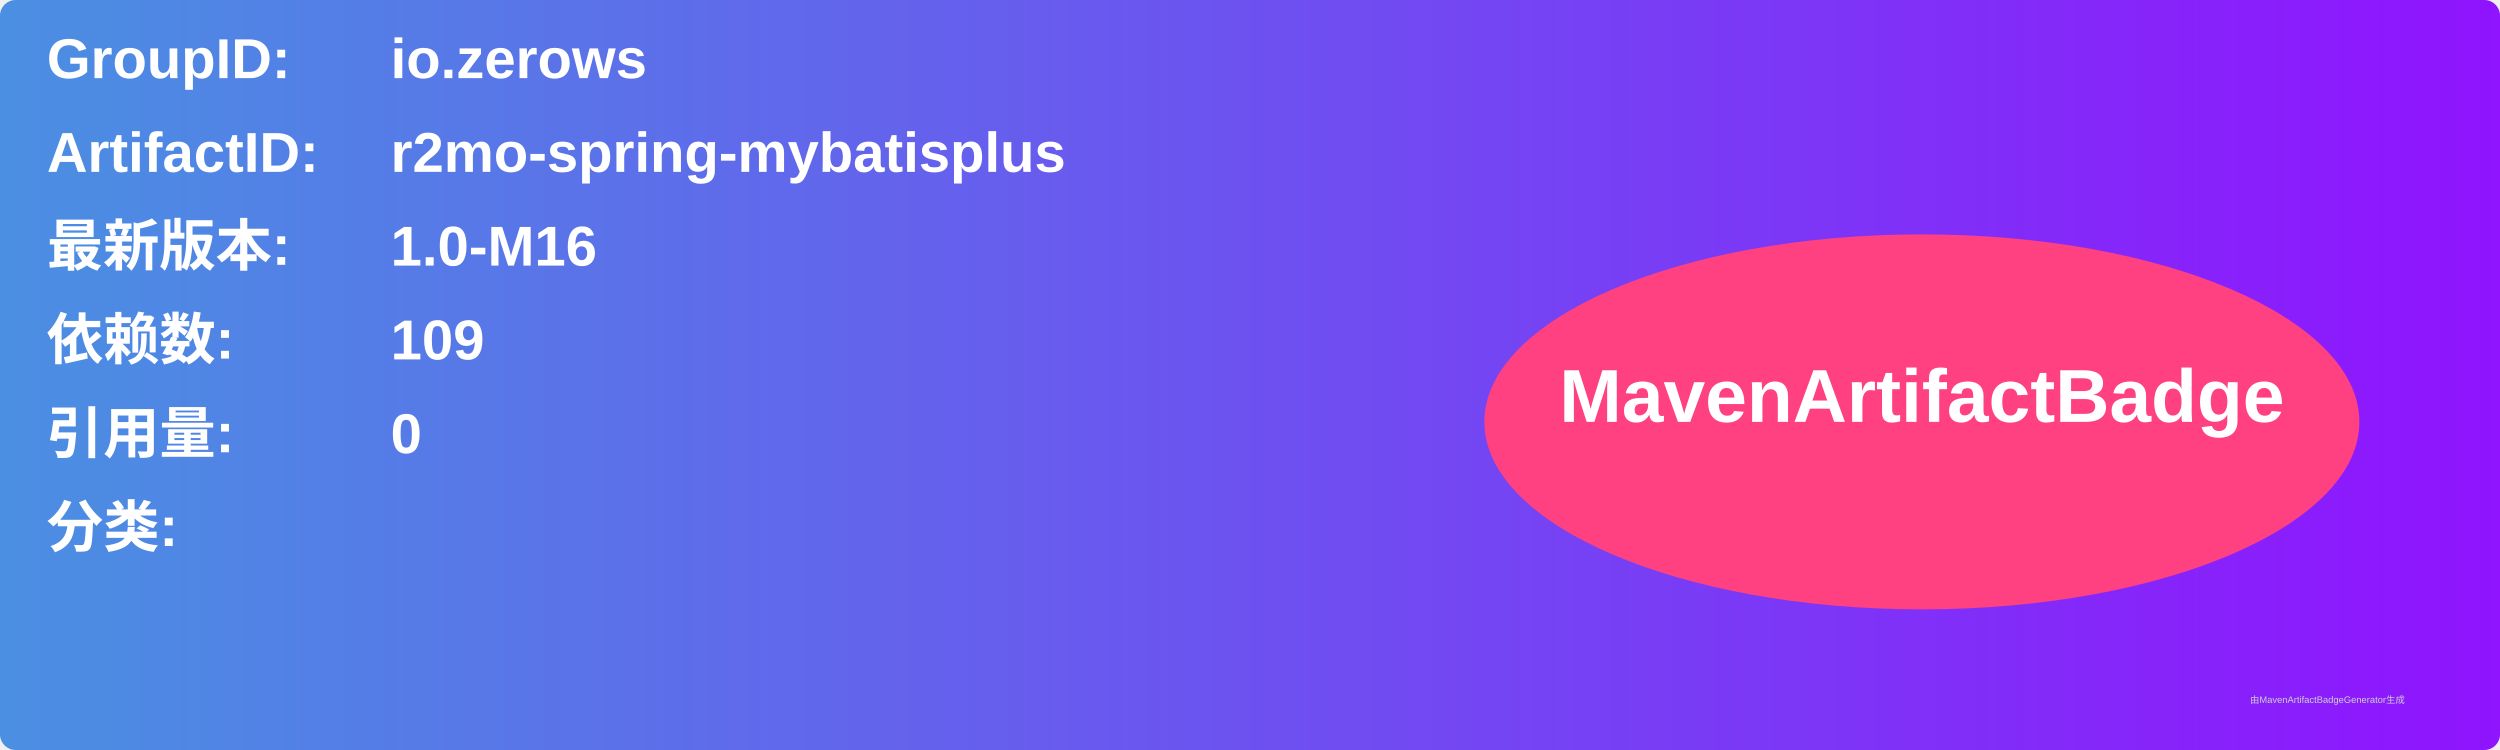
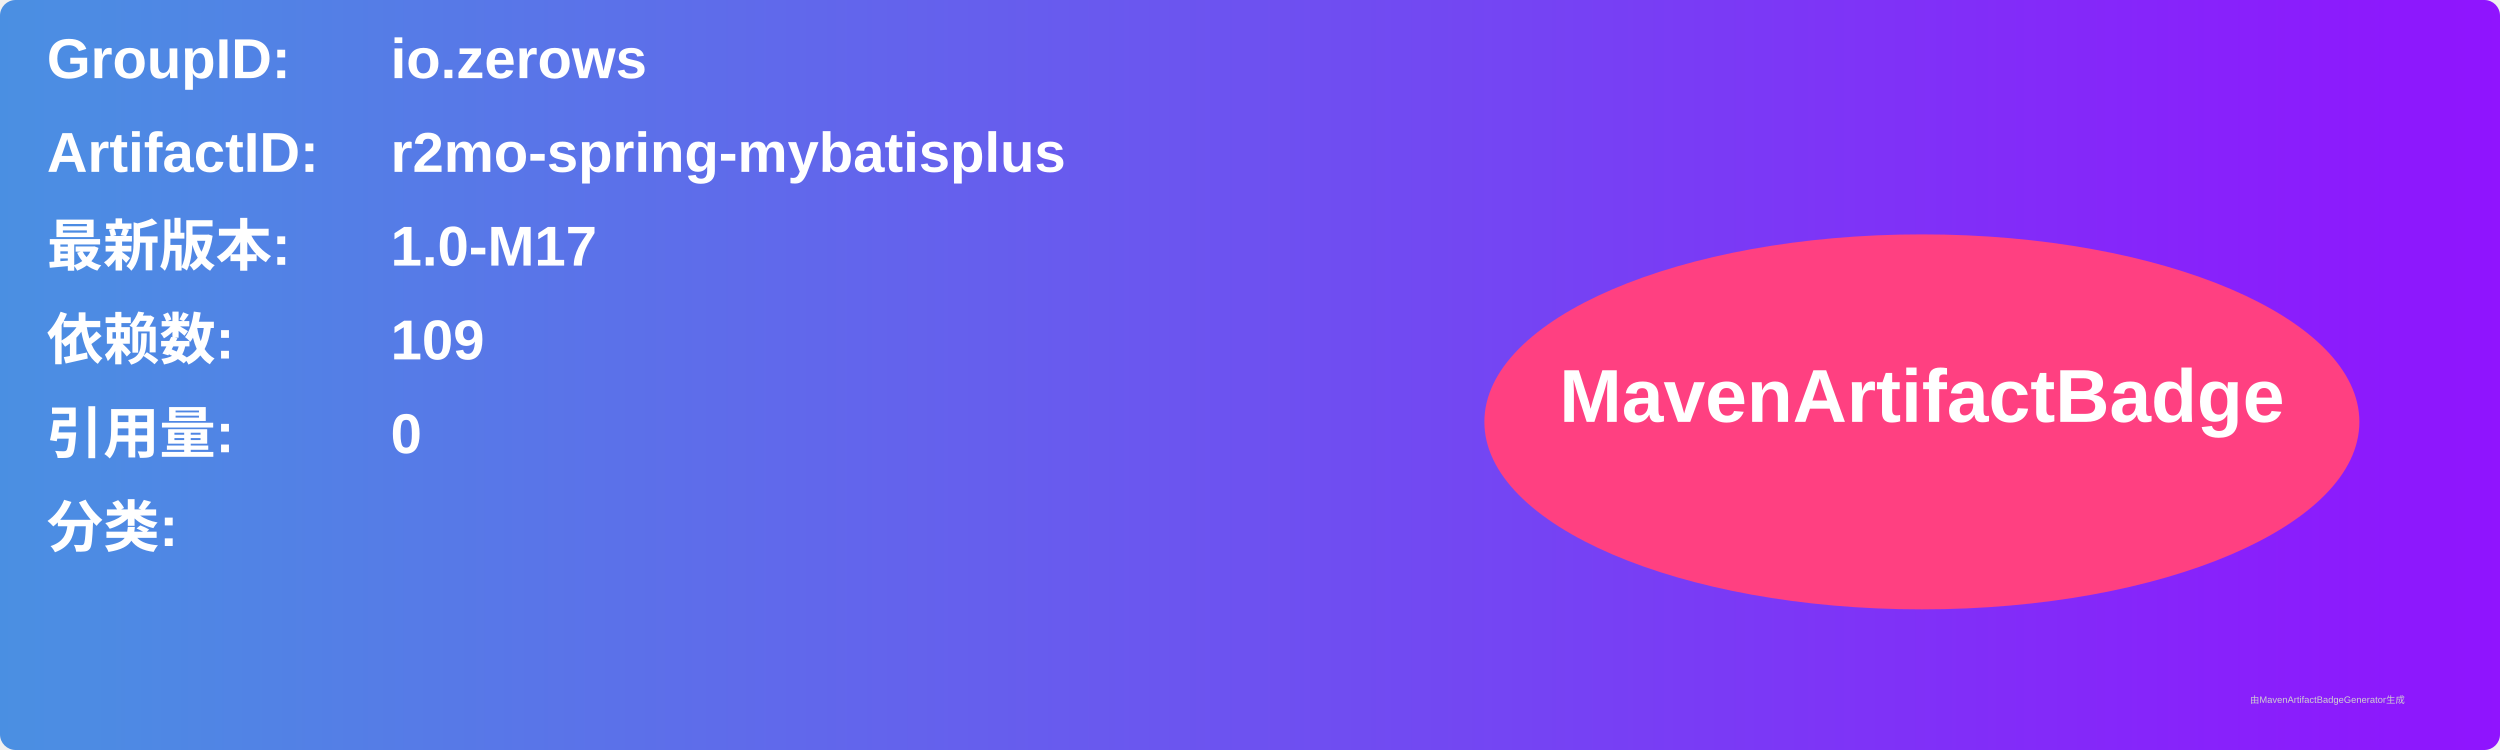
<svg xmlns="http://www.w3.org/2000/svg" width="800" height="240" viewBox="0 0 800 240">
  <linearGradient id="grad" x1="0%" y1="0%" x2="100%" y2="0%">
    <stop offset="0%" stop-color="#4a90e2" />
    <stop offset="100%" stop-color="#9013fe" />
  </linearGradient>
  <rect width="100%" height="100%" rx="5" ry="5" fill="url(#grad)" />
  <g transform="translate(15, 15)">
    <text x="0" y="10" font-family="Arial" font-size="18" fill="white" font-weight="bold" width="260">GroupID:</text>
    <text x="110" y="10" font-family="Arial" font-size="18" fill="white" font-weight="bold" width="460">io.zerows</text>
    <text x="0" y="40" font-family="Arial" font-size="18" fill="white" font-weight="bold" width="260">ArtifactID:</text>
    <text x="110" y="40" font-family="Arial" font-size="18" fill="white" font-weight="bold" width="460">r2mo-spring-mybatisplus</text>
    <text x="0" y="70" font-family="Arial" font-size="18" fill="white" font-weight="bold">最新版本:</text>
    <text x="110" y="70" font-family="Arial" font-size="18" fill="white" font-weight="bold">
-       <tspan font-weight="bold">1.0-M16</tspan>
+       <tspan font-weight="bold">1.0-M17</tspan>
    </text>
    <text x="0" y="100" font-family="Arial" font-size="18" fill="white" font-weight="bold">依赖数: </text>
    <text x="110" y="100" font-family="Arial" font-size="18" fill="white">
      <tspan font-weight="bold">109</tspan>
    </text>
    <text x="0" y="130" font-family="Arial" font-size="18" fill="white" font-weight="bold">引用量: </text>
    <text x="110" y="130" font-family="Arial" font-size="18" fill="white">
      <tspan font-weight="bold">0</tspan>
    </text>
    <text x="0" y="160" font-family="Arial" font-size="18" fill="white" font-weight="bold">分类:</text>
    <text x="10" y="190" font-family="Arial" font-size="10" fill="white">
      <tspan font-weight="bold" />
    </text>
    <ellipse cx="600" cy="120" rx="140" ry="60" fill="#ff4081" />
    <text x="600" y="120" text-anchor="middle" font-family="Arial" font-size="24" fill="white" font-weight="bold">MavenArtifactBadge</text>
  </g>
  <text x="720" y="225" font-family="Arial" font-size="3" fill="#d0d0d0">由MavenArtifactBadgeGenerator生成</text>
</svg>
